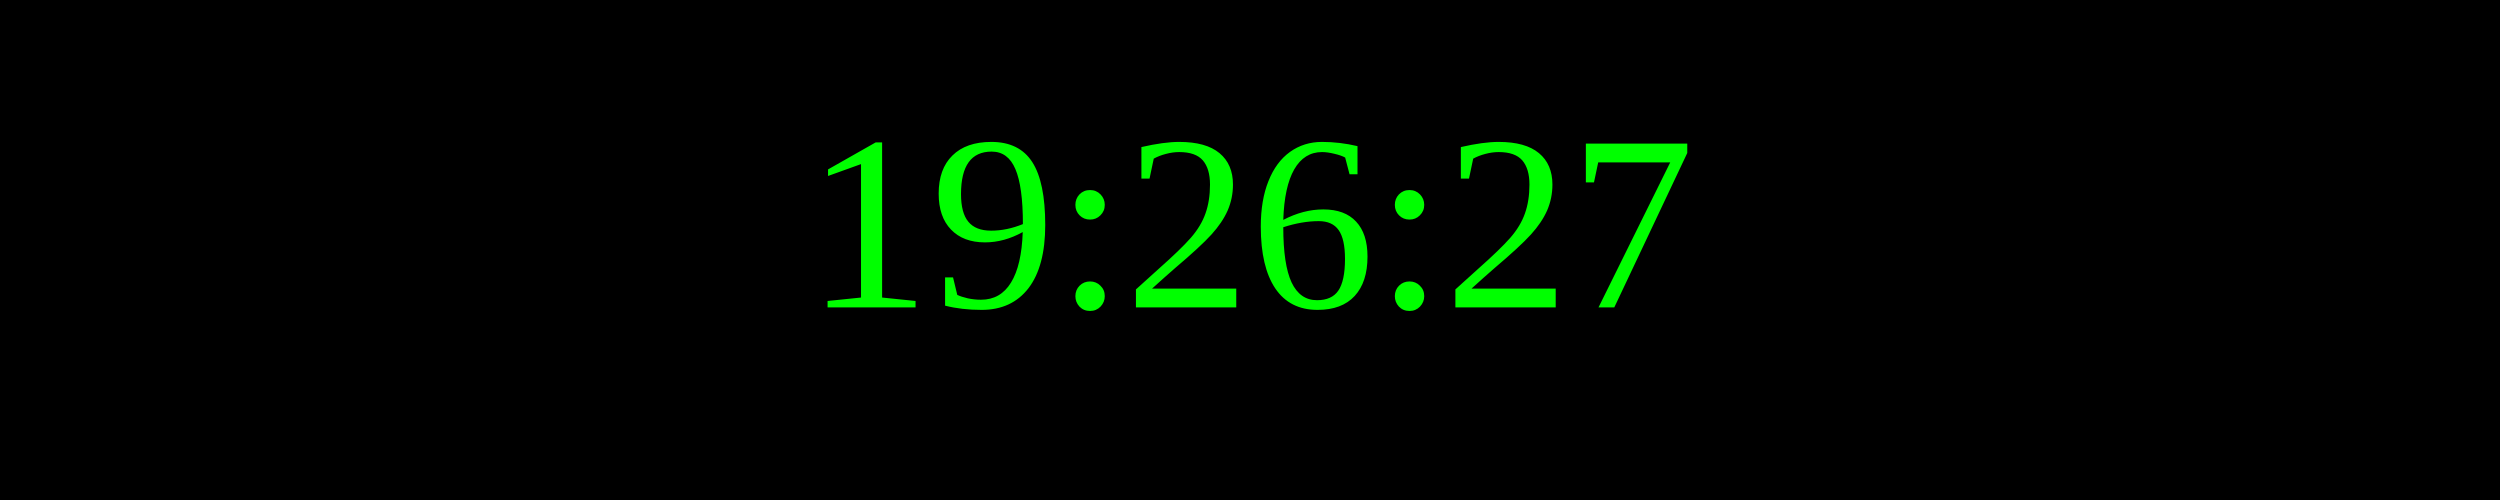
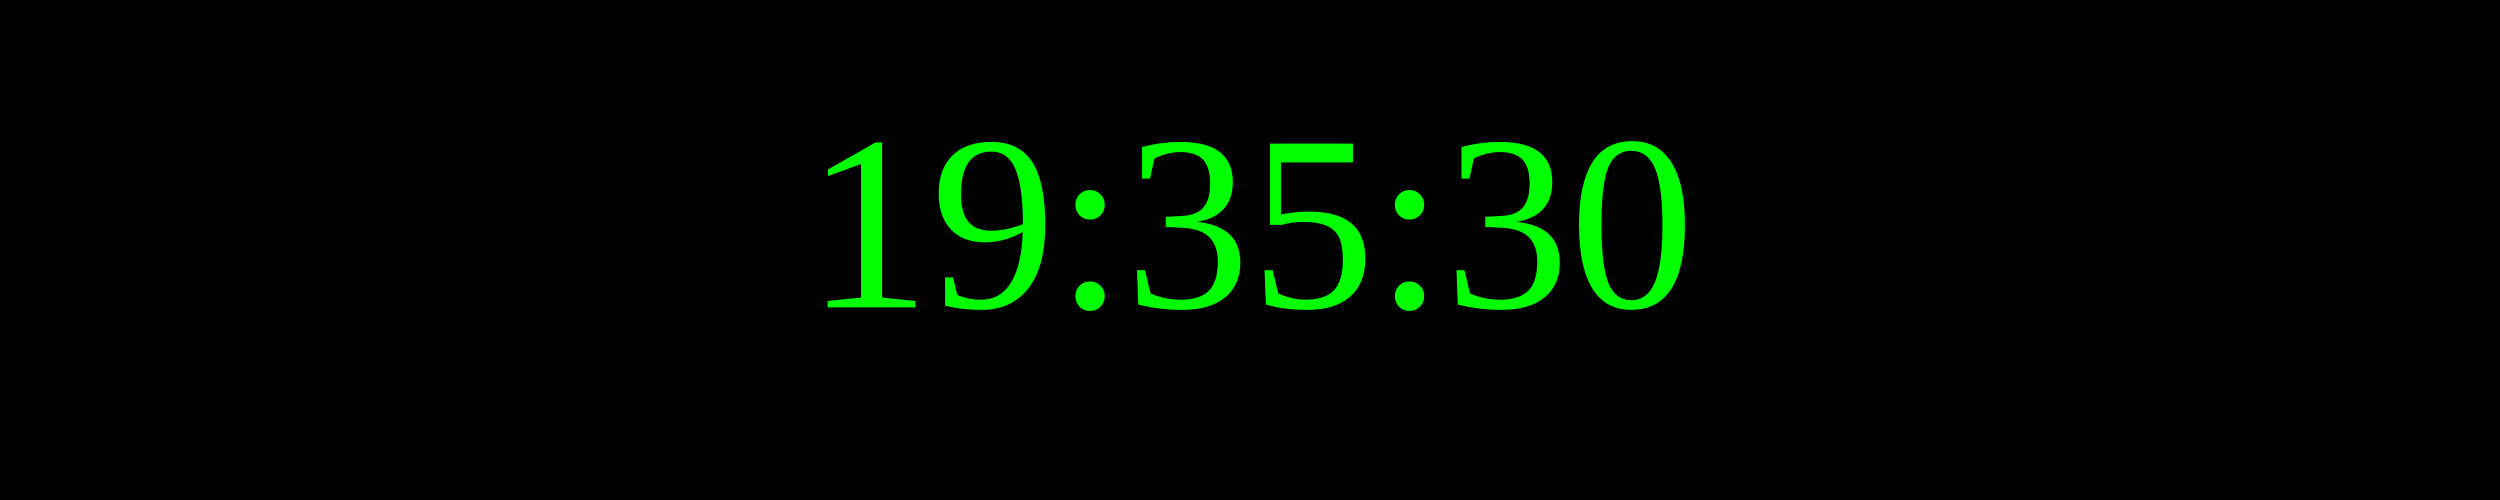
<svg xmlns="http://www.w3.org/2000/svg" width="250" height="50">
  <rect width="100%" height="100%" fill="black" />
  <text x="50%" y="50%" font-size="25" fill="lime" text-anchor="middle" dominant-baseline="middle">
- 19:26:27
+ 19:35:30
</text>
</svg>
